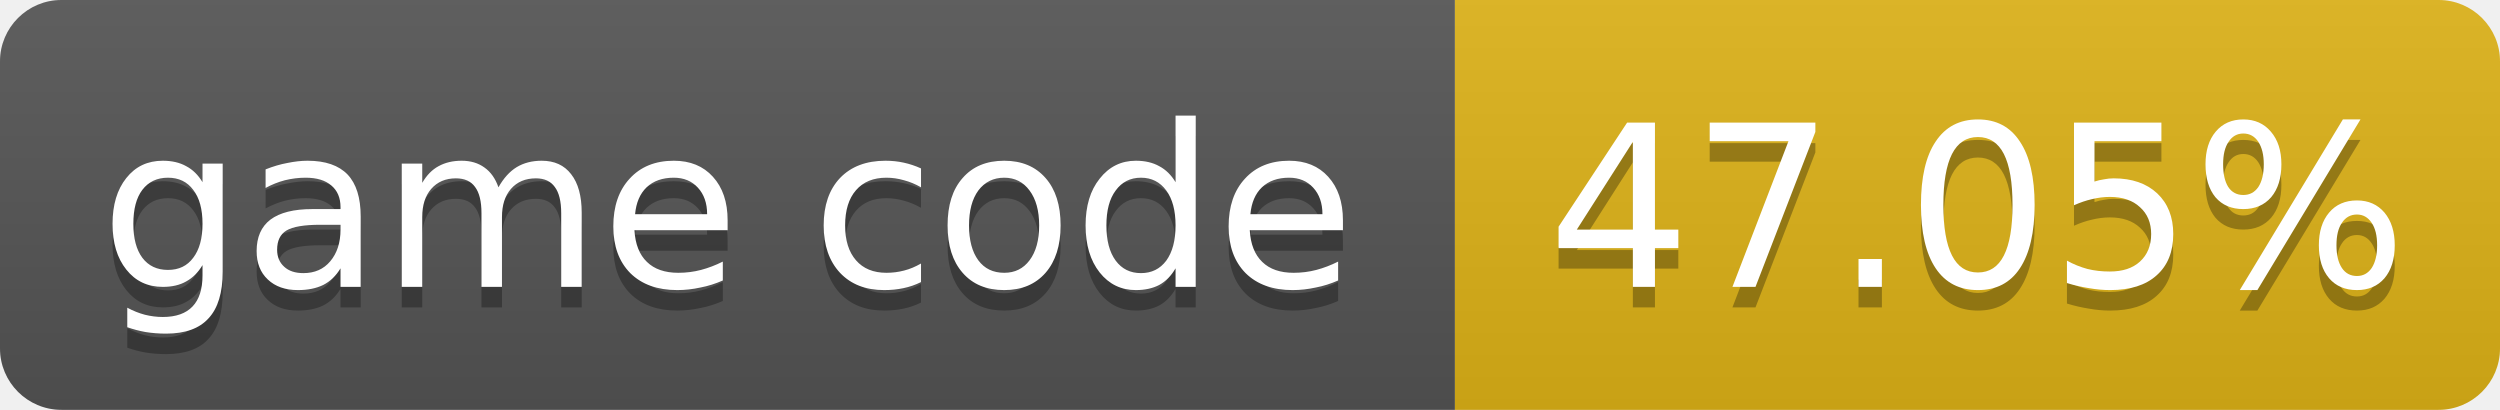
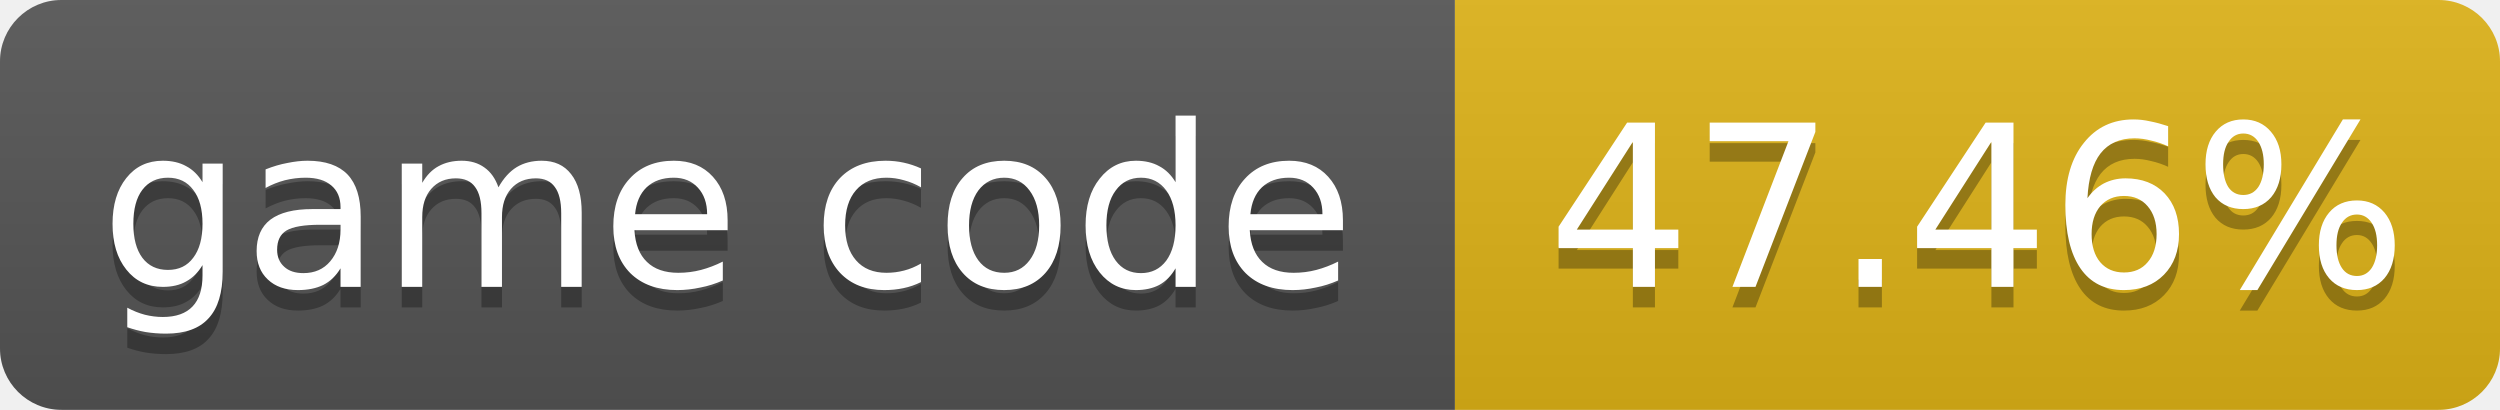
- <svg xmlns="http://www.w3.org/2000/svg" width="122" height="20" role="img" aria-label="game code: 47.05%">
+ <svg xmlns="http://www.w3.org/2000/svg" width="122" height="20" role="img" aria-label="game code: 47.46%">
  <linearGradient id="s" x2="0" y2="100%">
    <stop offset="0" stop-color="#bbb" stop-opacity=".1" />
    <stop offset="1" stop-opacity=".1" />
  </linearGradient>
  <clipPath id="r">
    <rect width="122" height="20" rx="3" fill="#fff" />
  </clipPath>
  <g clip-path="url(#r)">
    <rect width="71" height="20" fill="#555" />
    <rect x="71" width="51" height="20" fill="#dfb317" />
    <rect width="122" height="20" fill="url(#s)" />
  </g>
  <g fill="#fff" text-anchor="middle" font-family="Verdana,Geneva,DejaVu Sans,sans-serif" font-size="11">
    <text x="35.5" y="15" fill="#010101" fill-opacity=".3">game code</text>
    <text x="35.5" y="14">game code</text>
-     <text x="96.5" y="15" fill="#010101" fill-opacity=".3">47.05%</text>
-     <text x="96.5" y="14">47.05%</text>
+     <text x="96.5" y="15" fill="#010101" fill-opacity=".3">47.46%</text>
+     <text x="96.5" y="14">47.46%</text>
  </g>
</svg>
